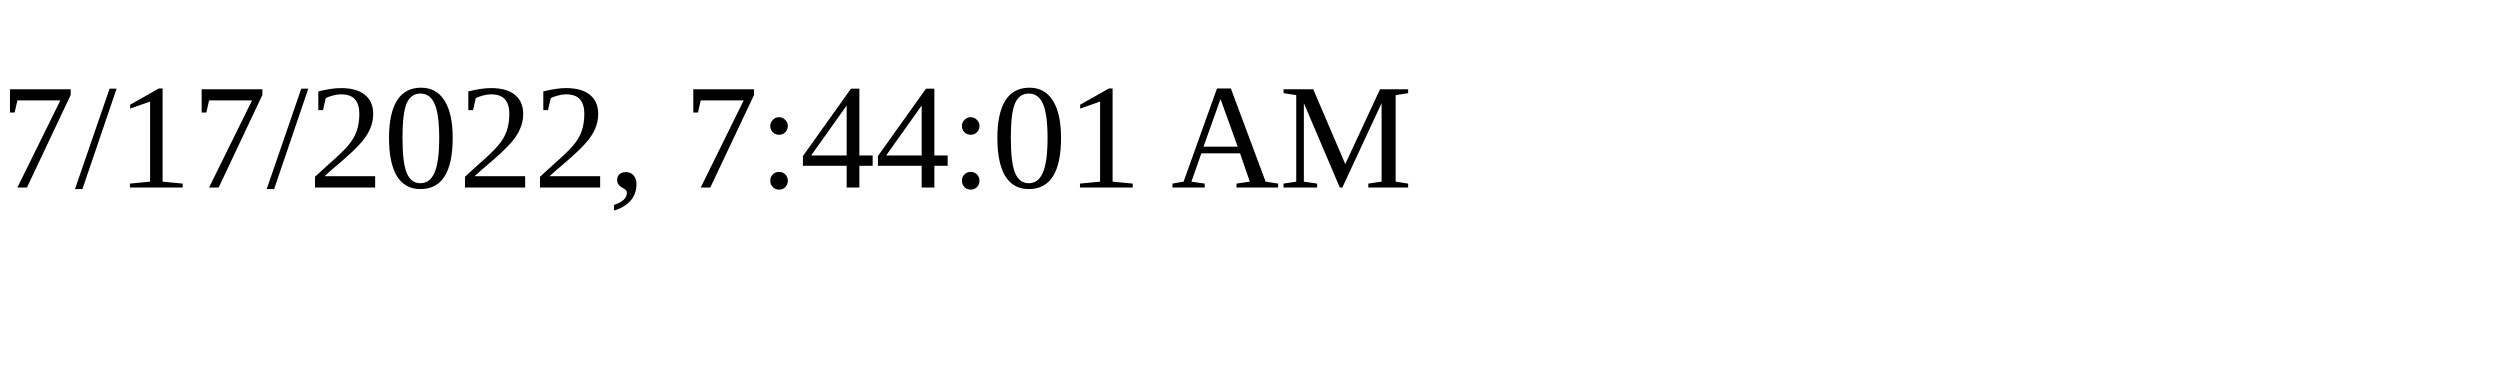
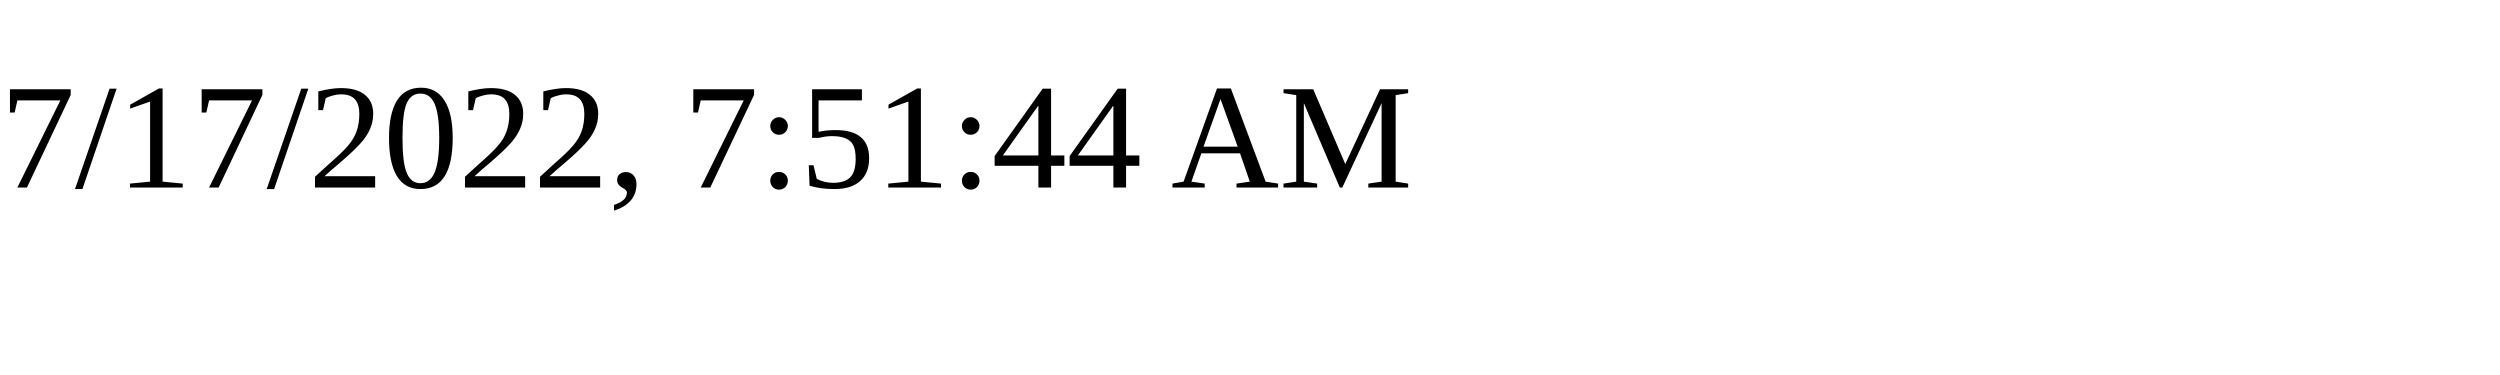
<svg xmlns="http://www.w3.org/2000/svg" height="30" width="200">
-   <text x="0" y="15">7/17/2022, 7:44:01 AM</text>
+   <text x="0" y="15">7/17/2022, 7:51:44 AM</text>
</svg>
